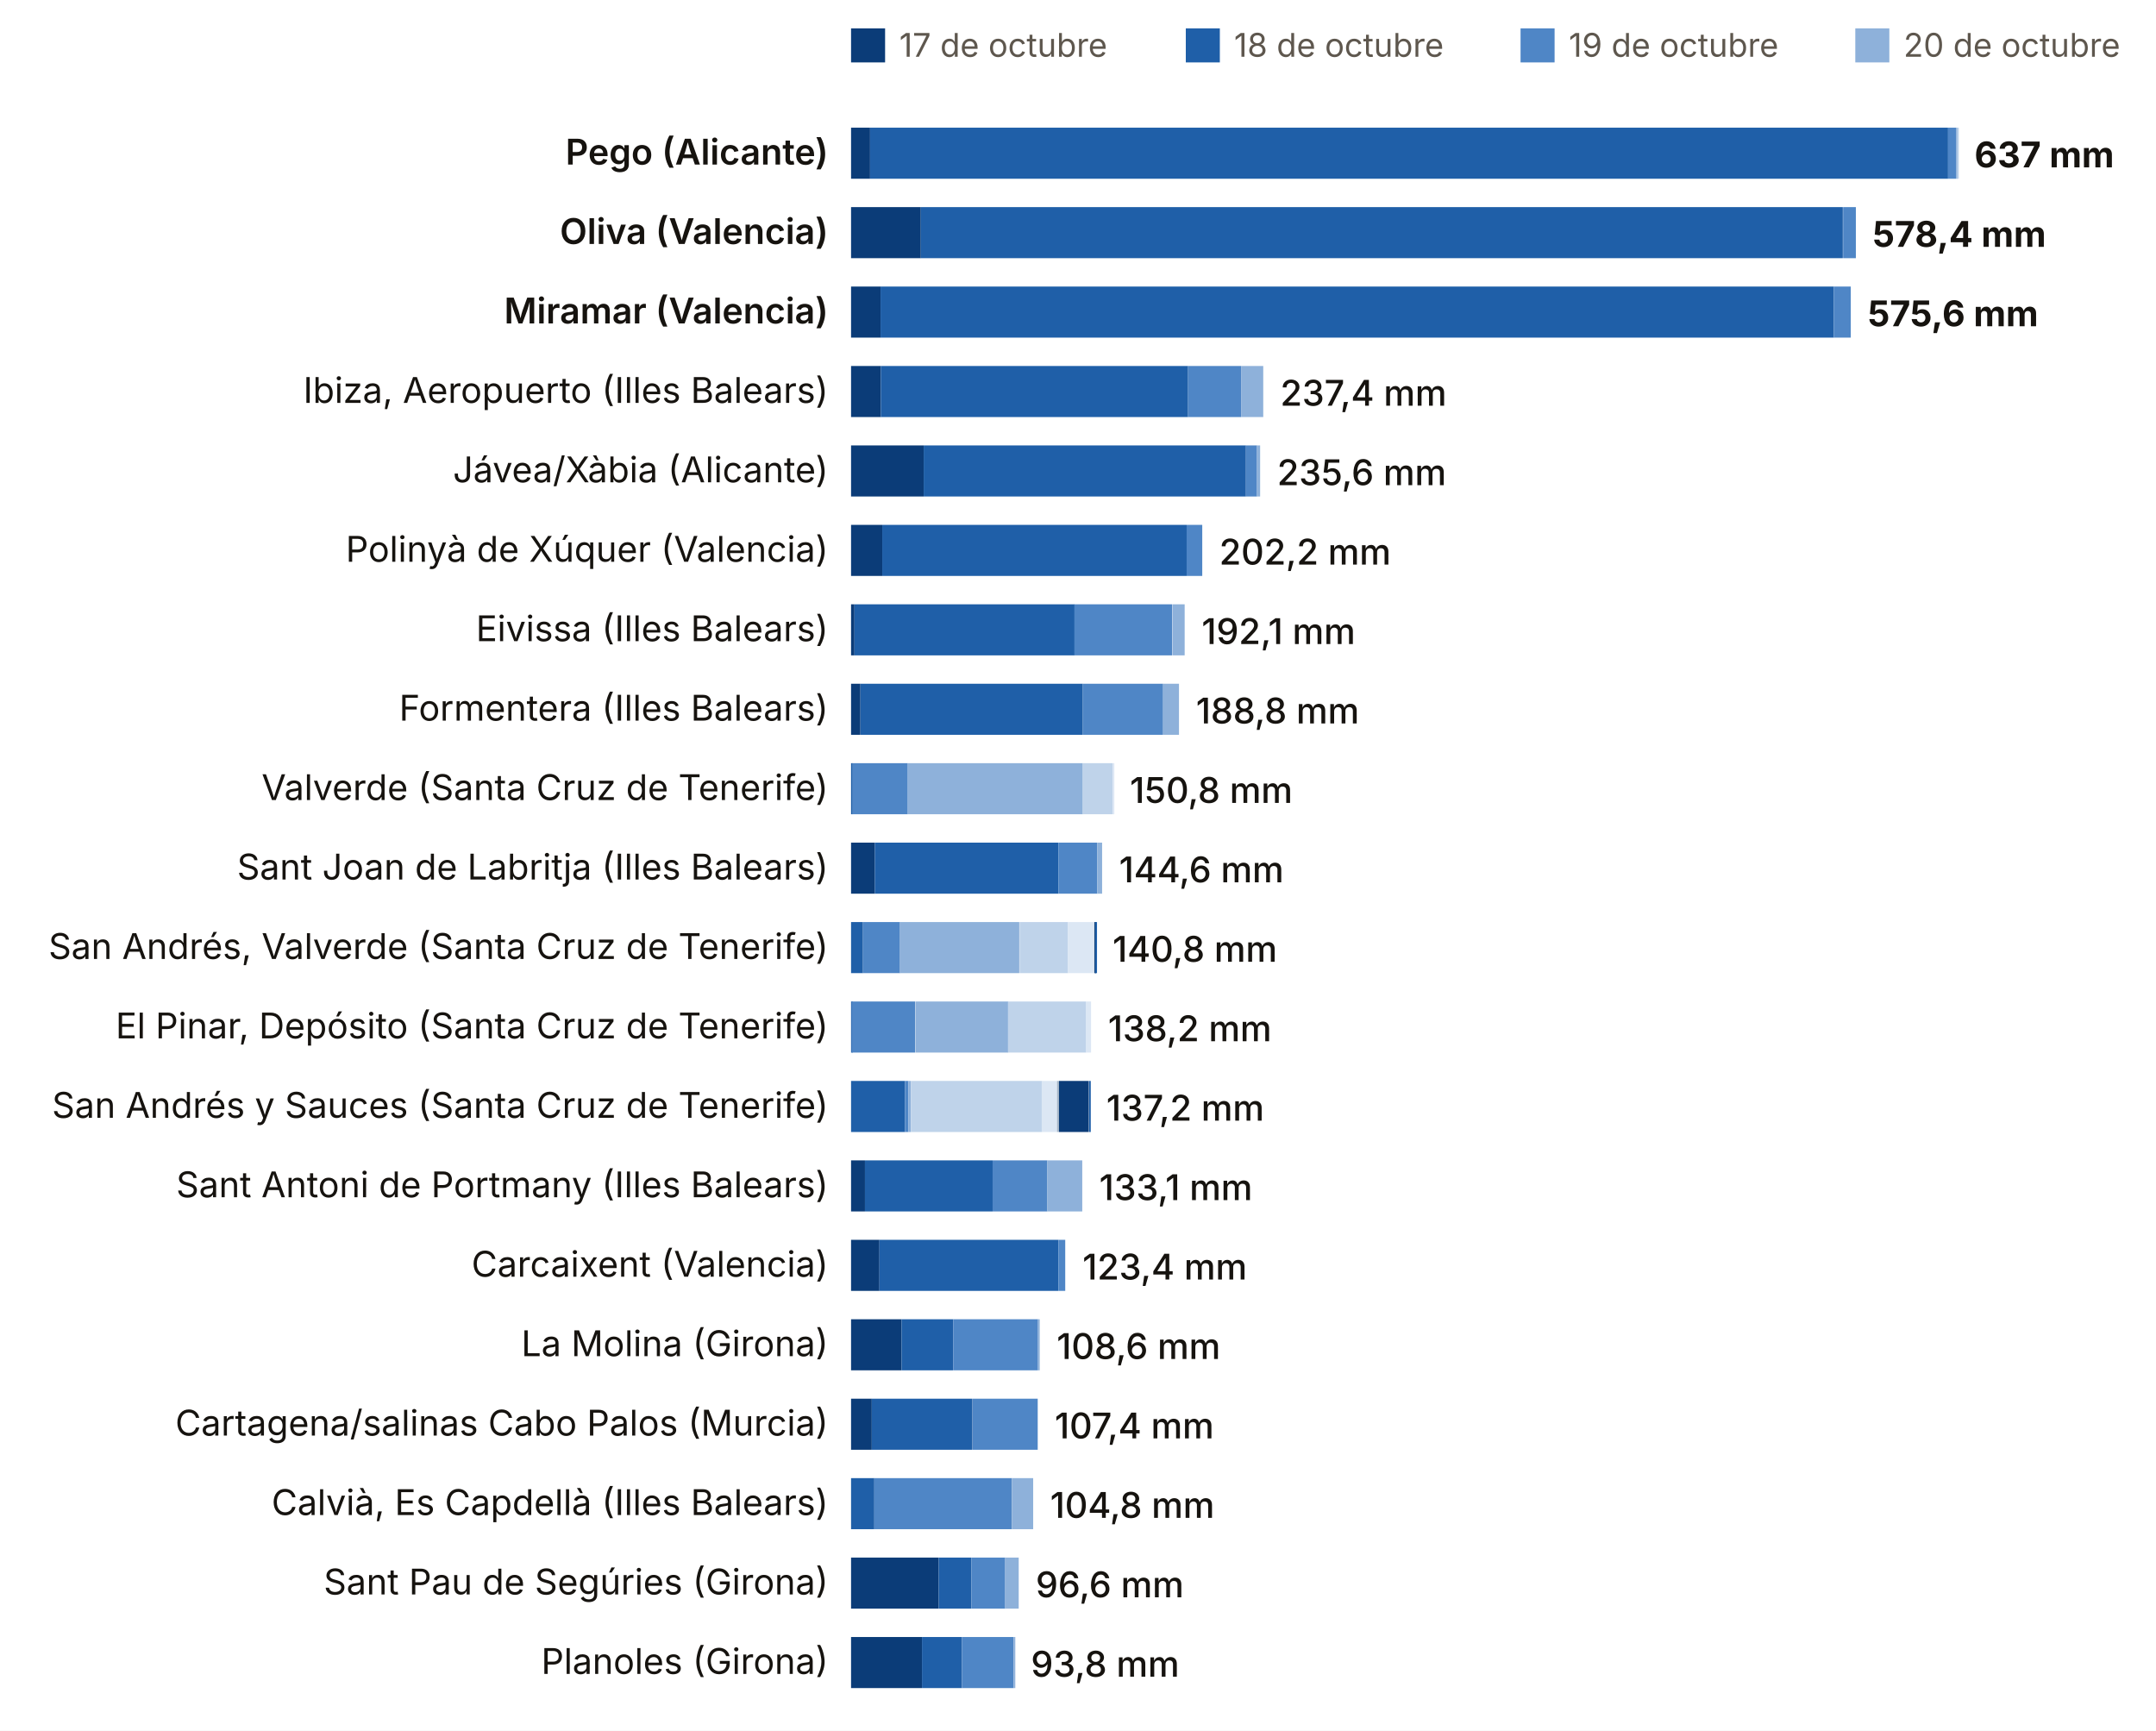
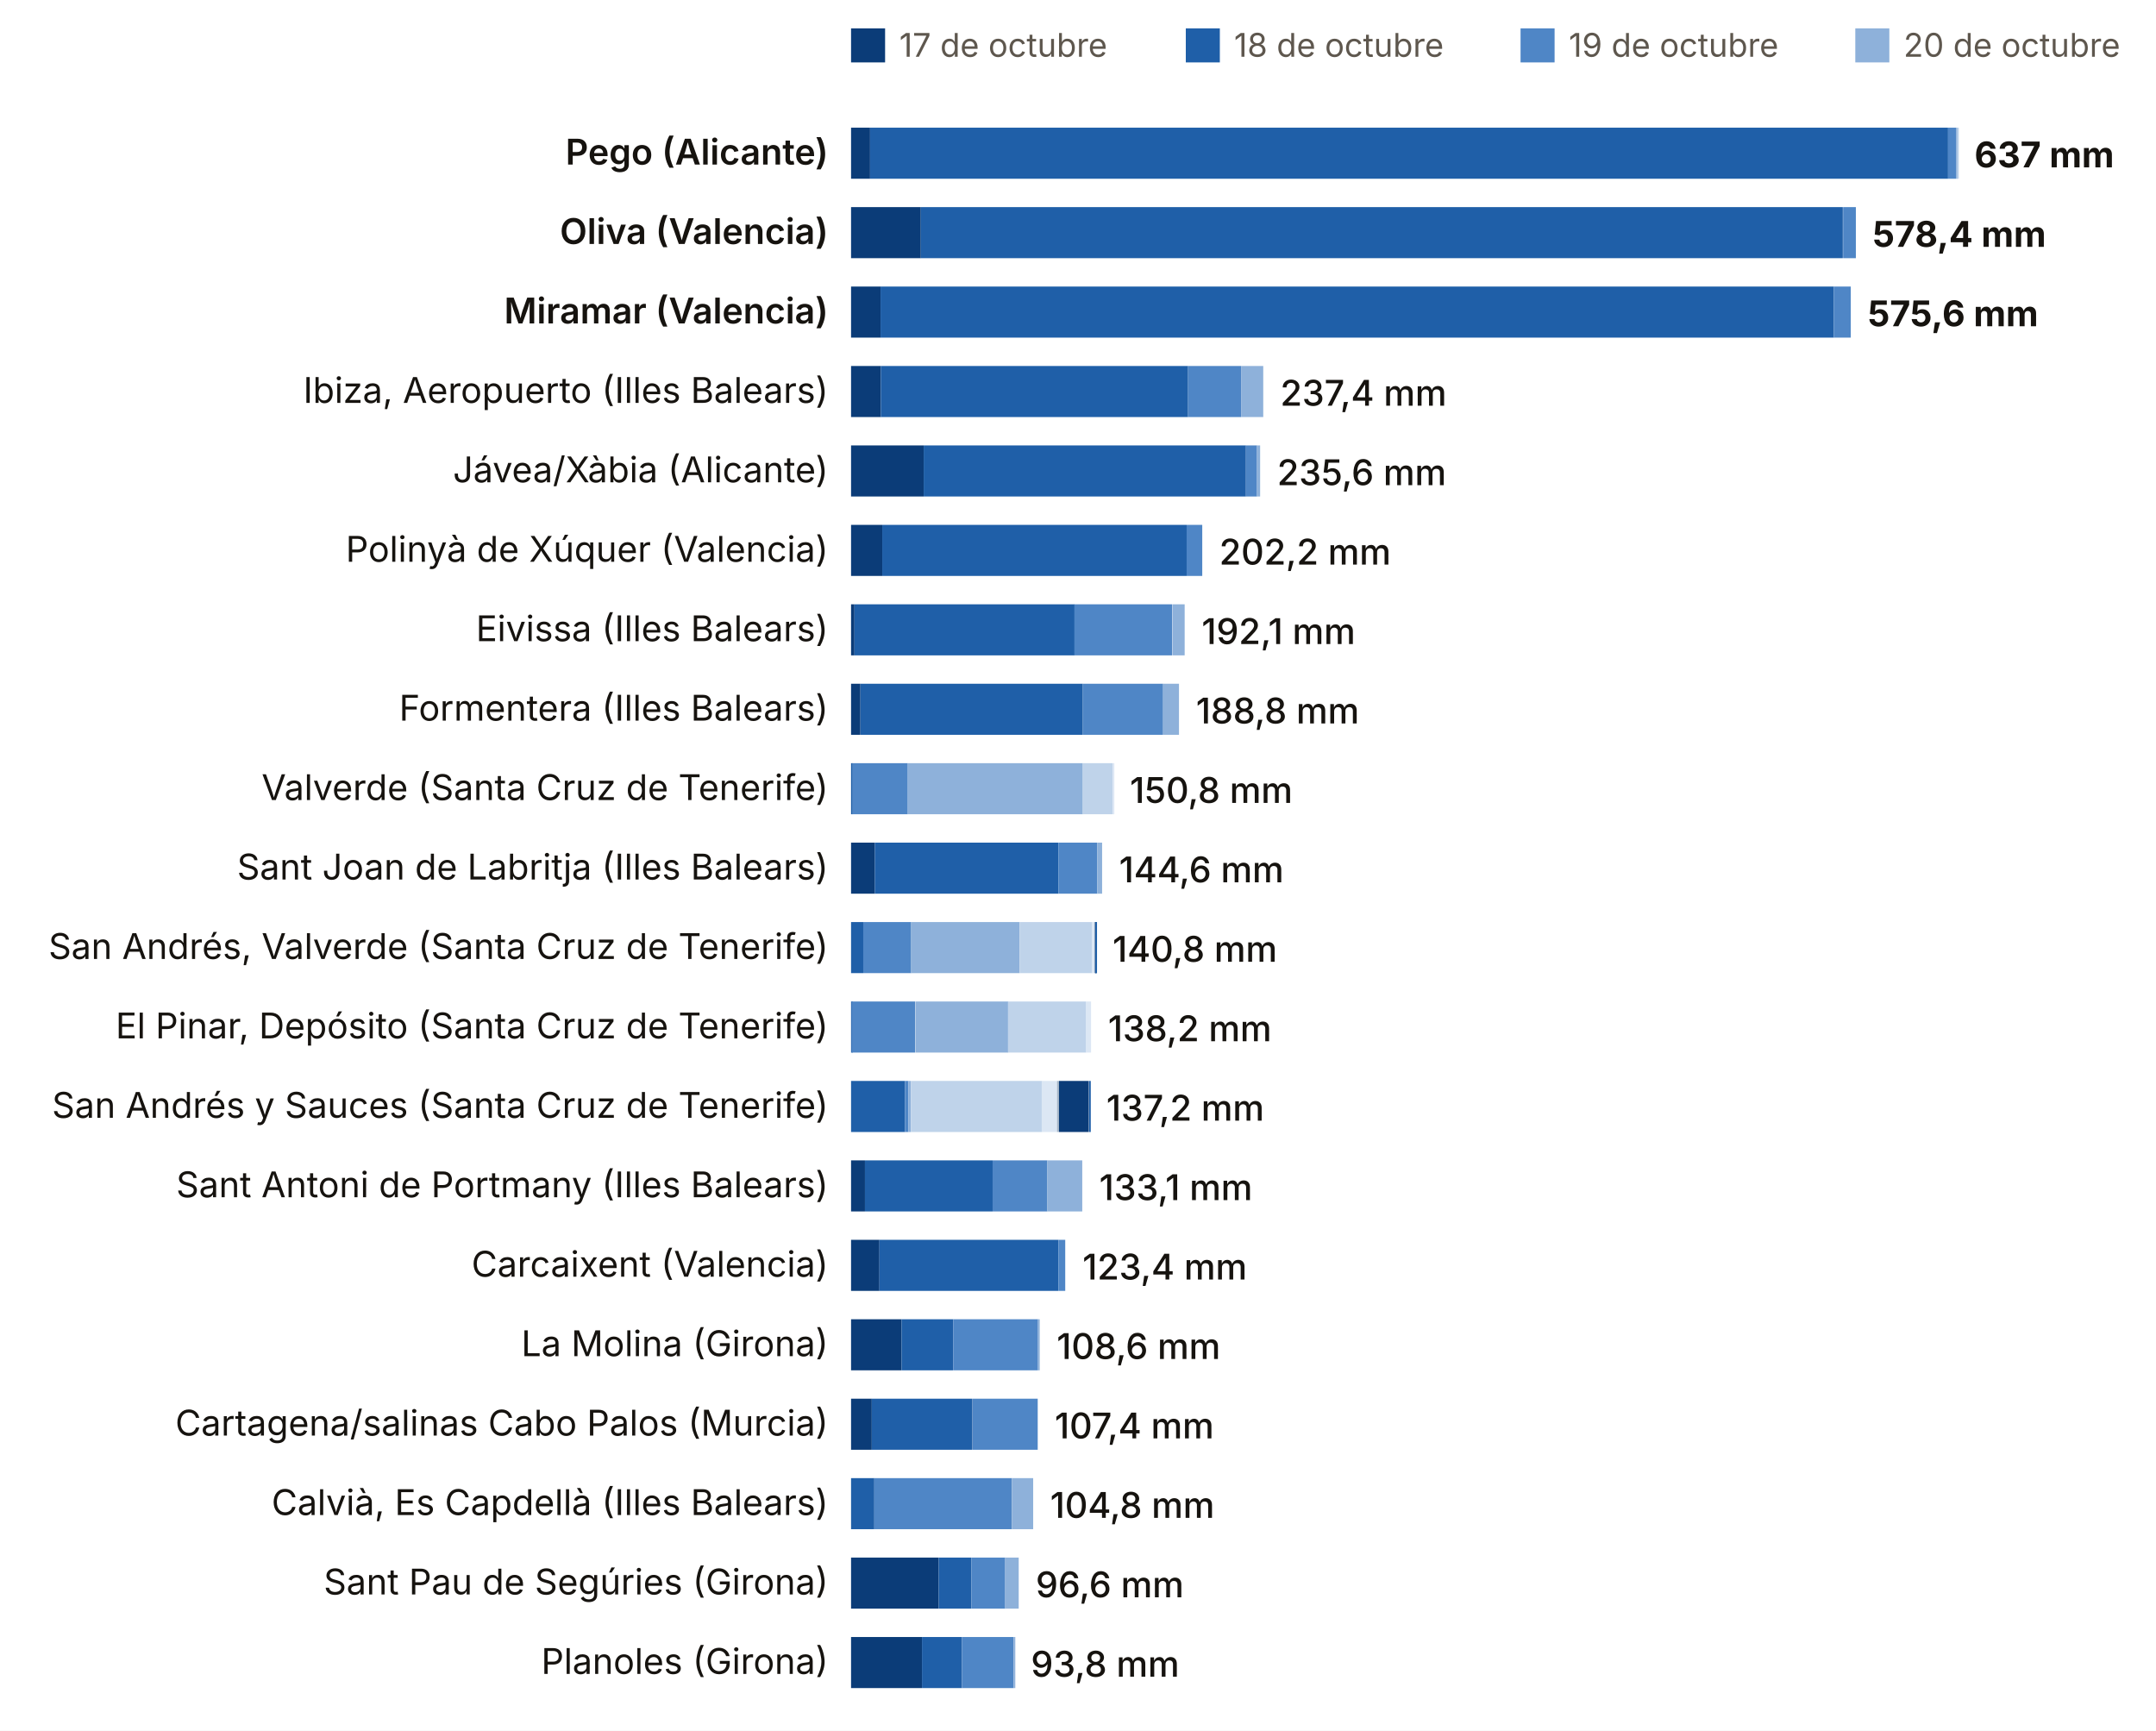
<svg xmlns="http://www.w3.org/2000/svg" viewBox="0 0 760 610" width="760" height="610" role="img" aria-label="Lluvia del episodio, estación a estación (dana Adam)">
  <rect width="760" height="610" fill="#FFFFFF" />
  <rect x="300" y="10" width="12" height="12" fill="#0B3C78" />
  <text x="317.0" y="20.0" font-size="11.5" fill="#5E574E" text-anchor="start" font-weight="400" font-family="Inter, system-ui, -apple-system, Segoe UI, Roboto, sans-serif">17 de octubre</text>
  <rect x="418" y="10" width="12" height="12" fill="#1F5FA8" />
  <text x="435.0" y="20.0" font-size="11.5" fill="#5E574E" text-anchor="start" font-weight="400" font-family="Inter, system-ui, -apple-system, Segoe UI, Roboto, sans-serif">18 de octubre</text>
  <rect x="536" y="10" width="12" height="12" fill="#4F86C6" />
  <text x="553.0" y="20.0" font-size="11.5" fill="#5E574E" text-anchor="start" font-weight="400" font-family="Inter, system-ui, -apple-system, Segoe UI, Roboto, sans-serif">19 de octubre</text>
  <rect x="654" y="10" width="12" height="12" fill="#8EB1DA" />
  <text x="671.0" y="20.0" font-size="11.5" fill="#5E574E" text-anchor="start" font-weight="400" font-family="Inter, system-ui, -apple-system, Segoe UI, Roboto, sans-serif">20 de octubre</text>
  <rect x="772" y="10" width="12" height="12" fill="#BFD3EA" />
  <text x="789.0" y="20.0" font-size="11.5" fill="#5E574E" text-anchor="start" font-weight="400" font-family="Inter, system-ui, -apple-system, Segoe UI, Roboto, sans-serif">21 de octubre</text>
  <rect x="890" y="10" width="12" height="12" fill="#DCE7F4" />
  <text x="907.0" y="20.0" font-size="11.5" fill="#5E574E" text-anchor="start" font-weight="400" font-family="Inter, system-ui, -apple-system, Segoe UI, Roboto, sans-serif">22 de octubre</text>
  <rect x="1008" y="10" width="12" height="12" fill="#A7B7C9" />
  <text x="1025.0" y="20.0" font-size="11.5" fill="#5E574E" text-anchor="start" font-weight="400" font-family="Inter, system-ui, -apple-system, Segoe UI, Roboto, sans-serif">23 de octubre</text>
  <rect x="1126" y="10" width="12" height="12" fill="#0B3C78" />
  <text x="1143.0" y="20.0" font-size="11.5" fill="#5E574E" text-anchor="start" font-weight="400" font-family="Inter, system-ui, -apple-system, Segoe UI, Roboto, sans-serif">24 de octubre</text>
  <rect x="1244" y="10" width="12" height="12" fill="#1F5FA8" />
  <text x="1261.0" y="20.0" font-size="11.5" fill="#5E574E" text-anchor="start" font-weight="400" font-family="Inter, system-ui, -apple-system, Segoe UI, Roboto, sans-serif">25 de octubre</text>
  <text x="292.0" y="58.0" font-size="12.5" fill="#16130F" text-anchor="end" font-weight="600" font-family="Inter, system-ui, -apple-system, Segoe UI, Roboto, sans-serif">Pego (Alicante)</text>
  <rect x="300.0" y="45" width="6.7" height="18" fill="#0B3C78" />
  <rect x="306.7" y="45" width="380.0" height="18" fill="#1F5FA8" />
  <rect x="686.7" y="45" width="2.8" height="18" fill="#4F86C6" />
  <rect x="689.5" y="45" width="0.6" height="18" fill="#8EB1DA" />
  <rect x="689.9" y="45" width="0.6" height="18" fill="#BFD3EA" />
  <text x="696.0" y="59.0" font-size="12.5" fill="#16130F" text-anchor="start" font-weight="700" font-family="Inter, system-ui, -apple-system, Segoe UI, Roboto, sans-serif">637 mm</text>
  <text x="292.0" y="86.0" font-size="12.5" fill="#16130F" text-anchor="end" font-weight="600" font-family="Inter, system-ui, -apple-system, Segoe UI, Roboto, sans-serif">Oliva (Valencia)</text>
  <rect x="300.0" y="73" width="24.6" height="18" fill="#0B3C78" />
  <rect x="324.6" y="73" width="325.0" height="18" fill="#1F5FA8" />
  <rect x="649.7" y="73" width="4.5" height="18" fill="#4F86C6" />
  <text x="660.1" y="87.0" font-size="12.5" fill="#16130F" text-anchor="start" font-weight="700" font-family="Inter, system-ui, -apple-system, Segoe UI, Roboto, sans-serif">578,4 mm</text>
  <text x="292.0" y="114.0" font-size="12.5" fill="#16130F" text-anchor="end" font-weight="600" font-family="Inter, system-ui, -apple-system, Segoe UI, Roboto, sans-serif">Miramar (Valencia)</text>
  <rect x="300.0" y="101" width="10.4" height="18" fill="#0B3C78" />
  <rect x="310.4" y="101" width="336.0" height="18" fill="#1F5FA8" />
  <rect x="646.4" y="101" width="6.0" height="18" fill="#4F86C6" />
  <text x="658.4" y="115.0" font-size="12.5" fill="#16130F" text-anchor="start" font-weight="700" font-family="Inter, system-ui, -apple-system, Segoe UI, Roboto, sans-serif">575,6 mm</text>
  <text x="292.0" y="142.0" font-size="12.5" fill="#16130F" text-anchor="end" font-weight="400" font-family="Inter, system-ui, -apple-system, Segoe UI, Roboto, sans-serif">Ibiza, Aeropuerto (Illes Balears)</text>
  <rect x="300.0" y="129" width="10.5" height="18" fill="#0B3C78" />
  <rect x="310.5" y="129" width="108.3" height="18" fill="#1F5FA8" />
  <rect x="418.8" y="129" width="18.7" height="18" fill="#4F86C6" />
  <rect x="437.5" y="129" width="7.8" height="18" fill="#8EB1DA" />
  <text x="451.3" y="143.0" font-size="12.5" fill="#16130F" text-anchor="start" font-weight="500" font-family="Inter, system-ui, -apple-system, Segoe UI, Roboto, sans-serif">237,4 mm</text>
  <text x="292.0" y="170.0" font-size="12.5" fill="#16130F" text-anchor="end" font-weight="400" font-family="Inter, system-ui, -apple-system, Segoe UI, Roboto, sans-serif">Jávea/Xàbia (Alicante)</text>
  <rect x="300.0" y="157" width="25.6" height="18" fill="#0B3C78" />
  <rect x="325.6" y="157" width="113.6" height="18" fill="#1F5FA8" />
  <rect x="439.2" y="157" width="3.9" height="18" fill="#4F86C6" />
  <rect x="443.1" y="157" width="1.1" height="18" fill="#8EB1DA" />
  <text x="450.2" y="171.0" font-size="12.5" fill="#16130F" text-anchor="start" font-weight="500" font-family="Inter, system-ui, -apple-system, Segoe UI, Roboto, sans-serif">235,6 mm</text>
  <text x="292.0" y="198.0" font-size="12.5" fill="#16130F" text-anchor="end" font-weight="400" font-family="Inter, system-ui, -apple-system, Segoe UI, Roboto, sans-serif">Polinyà de Xúquer (Valencia)</text>
  <rect x="300.0" y="185" width="11.0" height="18" fill="#0B3C78" />
  <rect x="311.0" y="185" width="107.3" height="18" fill="#1F5FA8" />
  <rect x="418.3" y="185" width="5.5" height="18" fill="#4F86C6" />
  <text x="429.8" y="199.0" font-size="12.5" fill="#16130F" text-anchor="start" font-weight="500" font-family="Inter, system-ui, -apple-system, Segoe UI, Roboto, sans-serif">202,2 mm</text>
  <text x="292.0" y="226.0" font-size="12.5" fill="#16130F" text-anchor="end" font-weight="400" font-family="Inter, system-ui, -apple-system, Segoe UI, Roboto, sans-serif">Eivissa (Illes Balears)</text>
  <rect x="300.0" y="213" width="1.2" height="18" fill="#0B3C78" />
  <rect x="301.2" y="213" width="77.6" height="18" fill="#1F5FA8" />
  <rect x="378.7" y="213" width="34.5" height="18" fill="#4F86C6" />
  <rect x="413.3" y="213" width="4.3" height="18" fill="#8EB1DA" />
  <text x="423.6" y="227.0" font-size="12.5" fill="#16130F" text-anchor="start" font-weight="500" font-family="Inter, system-ui, -apple-system, Segoe UI, Roboto, sans-serif">192,1 mm</text>
  <text x="292.0" y="254.0" font-size="12.5" fill="#16130F" text-anchor="end" font-weight="400" font-family="Inter, system-ui, -apple-system, Segoe UI, Roboto, sans-serif">Formentera (Illes Balears)</text>
  <rect x="300.0" y="241" width="3.3" height="18" fill="#0B3C78" />
  <rect x="303.3" y="241" width="78.4" height="18" fill="#1F5FA8" />
  <rect x="381.7" y="241" width="28.3" height="18" fill="#4F86C6" />
  <rect x="410.0" y="241" width="5.6" height="18" fill="#8EB1DA" />
  <text x="421.6" y="255.0" font-size="12.5" fill="#16130F" text-anchor="start" font-weight="500" font-family="Inter, system-ui, -apple-system, Segoe UI, Roboto, sans-serif">188,8 mm</text>
  <text x="292.0" y="282.0" font-size="12.5" fill="#16130F" text-anchor="end" font-weight="400" font-family="Inter, system-ui, -apple-system, Segoe UI, Roboto, sans-serif">Valverde (Santa Cruz de Tenerife)</text>
  <rect x="300.0" y="269" width="0.6" height="18" fill="#1F5FA8" />
  <rect x="300.5" y="269" width="19.5" height="18" fill="#4F86C6" />
  <rect x="320.0" y="269" width="61.7" height="18" fill="#8EB1DA" />
  <rect x="381.7" y="269" width="10.5" height="18" fill="#BFD3EA" />
  <rect x="392.2" y="269" width="0.6" height="18" fill="#DCE7F4" />
  <text x="398.3" y="283.0" font-size="12.5" fill="#16130F" text-anchor="start" font-weight="500" font-family="Inter, system-ui, -apple-system, Segoe UI, Roboto, sans-serif">150,8 mm</text>
  <text x="292.0" y="310.0" font-size="12.5" fill="#16130F" text-anchor="end" font-weight="400" font-family="Inter, system-ui, -apple-system, Segoe UI, Roboto, sans-serif">Sant Joan de Labritja (Illes Balears)</text>
  <rect x="300.0" y="297" width="8.4" height="18" fill="#0B3C78" />
  <rect x="308.4" y="297" width="64.7" height="18" fill="#1F5FA8" />
  <rect x="373.1" y="297" width="13.7" height="18" fill="#4F86C6" />
  <rect x="386.8" y="297" width="1.7" height="18" fill="#8EB1DA" />
  <text x="394.5" y="311.0" font-size="12.5" fill="#16130F" text-anchor="start" font-weight="500" font-family="Inter, system-ui, -apple-system, Segoe UI, Roboto, sans-serif">144,6 mm</text>
  <text x="292.0" y="338.0" font-size="12.5" fill="#16130F" text-anchor="end" font-weight="400" font-family="Inter, system-ui, -apple-system, Segoe UI, Roboto, sans-serif">San Andrés, Valverde (Santa Cruz de Tenerife)</text>
-   <rect x="300.0" y="325" width="4.2" height="18" fill="#1F5FA8" />
-   <rect x="304.2" y="325" width="13.0" height="18" fill="#4F86C6" />
-   <rect x="317.1" y="325" width="42.2" height="18" fill="#8EB1DA" />
-   <rect x="359.4" y="325" width="17.1" height="18" fill="#BFD3EA" />
-   <rect x="376.5" y="325" width="9.2" height="18" fill="#DCE7F4" />
-   <rect x="385.7" y="325" width="0.6" height="18" fill="#A7B7C9" />
-   <rect x="385.8" y="325" width="0.6" height="18" fill="#0B3C78" />
+   <rect x="300.0" y="325" width="4.3" height="18" fill="#1F5FA8" />
+   <rect x="304.3" y="325" width="16.9" height="18" fill="#4F86C6" />
+   <rect x="321.2" y="325" width="38.2" height="18" fill="#8EB1DA" />
+   <rect x="359.4" y="325" width="25.6" height="18" fill="#BFD3EA" />
+   <rect x="385.0" y="325" width="0.9" height="18" fill="#DCE7F4" />
+   <rect x="385.8" y="325" width="0.6" height="18" fill="#A7B7C9" />
+   <rect x="386.0" y="325" width="0.6" height="18" fill="#0B3C78" />
  <rect x="386.1" y="325" width="0.6" height="18" fill="#1F5FA8" />
  <text x="392.2" y="339.0" font-size="12.5" fill="#16130F" text-anchor="start" font-weight="500" font-family="Inter, system-ui, -apple-system, Segoe UI, Roboto, sans-serif">140,8 mm</text>
  <text x="292.0" y="366.0" font-size="12.5" fill="#16130F" text-anchor="end" font-weight="400" font-family="Inter, system-ui, -apple-system, Segoe UI, Roboto, sans-serif">El Pinar, Depósito (Santa Cruz de Tenerife)</text>
  <rect x="300.0" y="353" width="0.6" height="18" fill="#1F5FA8" />
  <rect x="300.2" y="353" width="22.4" height="18" fill="#4F86C6" />
  <rect x="322.7" y="353" width="32.7" height="18" fill="#8EB1DA" />
  <rect x="355.3" y="353" width="27.6" height="18" fill="#BFD3EA" />
  <rect x="382.9" y="353" width="1.7" height="18" fill="#DCE7F4" />
  <text x="390.6" y="367.0" font-size="12.5" fill="#16130F" text-anchor="start" font-weight="500" font-family="Inter, system-ui, -apple-system, Segoe UI, Roboto, sans-serif">138,2 mm</text>
  <text x="292.0" y="394.0" font-size="12.5" fill="#16130F" text-anchor="end" font-weight="400" font-family="Inter, system-ui, -apple-system, Segoe UI, Roboto, sans-serif">San Andrés y Sauces (Santa Cruz de Tenerife)</text>
  <rect x="300.0" y="381" width="19.0" height="18" fill="#1F5FA8" />
  <rect x="319.0" y="381" width="1.2" height="18" fill="#4F86C6" />
  <rect x="320.2" y="381" width="0.9" height="18" fill="#8EB1DA" />
  <rect x="321.1" y="381" width="46.2" height="18" fill="#BFD3EA" />
  <rect x="367.2" y="381" width="5.4" height="18" fill="#DCE7F4" />
  <rect x="372.6" y="381" width="0.7" height="18" fill="#A7B7C9" />
  <rect x="373.3" y="381" width="10.5" height="18" fill="#0B3C78" />
  <rect x="383.9" y="381" width="0.6" height="18" fill="#1F5FA8" />
  <text x="390.0" y="395.0" font-size="12.5" fill="#16130F" text-anchor="start" font-weight="500" font-family="Inter, system-ui, -apple-system, Segoe UI, Roboto, sans-serif">137,2 mm</text>
  <text x="292.0" y="422.0" font-size="12.5" fill="#16130F" text-anchor="end" font-weight="400" font-family="Inter, system-ui, -apple-system, Segoe UI, Roboto, sans-serif">Sant Antoni de Portmany (Illes Balears)</text>
  <rect x="300.0" y="409" width="4.9" height="18" fill="#0B3C78" />
  <rect x="304.9" y="409" width="45.0" height="18" fill="#1F5FA8" />
  <rect x="349.9" y="409" width="19.3" height="18" fill="#4F86C6" />
  <rect x="369.2" y="409" width="12.3" height="18" fill="#8EB1DA" />
  <text x="387.5" y="423.0" font-size="12.5" fill="#16130F" text-anchor="start" font-weight="500" font-family="Inter, system-ui, -apple-system, Segoe UI, Roboto, sans-serif">133,1 mm</text>
  <text x="292.0" y="450.0" font-size="12.5" fill="#16130F" text-anchor="end" font-weight="400" font-family="Inter, system-ui, -apple-system, Segoe UI, Roboto, sans-serif">Carcaixent (Valencia)</text>
  <rect x="300.0" y="437" width="10.0" height="18" fill="#0B3C78" />
  <rect x="310.0" y="437" width="63.1" height="18" fill="#1F5FA8" />
  <rect x="373.1" y="437" width="2.4" height="18" fill="#4F86C6" />
  <text x="381.6" y="451.0" font-size="12.5" fill="#16130F" text-anchor="start" font-weight="500" font-family="Inter, system-ui, -apple-system, Segoe UI, Roboto, sans-serif">123,4 mm</text>
  <text x="292.0" y="478.0" font-size="12.5" fill="#16130F" text-anchor="end" font-weight="400" font-family="Inter, system-ui, -apple-system, Segoe UI, Roboto, sans-serif">La Molina (Girona)</text>
  <rect x="300.0" y="465" width="17.8" height="18" fill="#0B3C78" />
  <rect x="317.8" y="465" width="18.2" height="18" fill="#1F5FA8" />
  <rect x="336.0" y="465" width="29.9" height="18" fill="#4F86C6" />
  <rect x="365.9" y="465" width="0.6" height="18" fill="#8EB1DA" />
  <text x="372.5" y="479.0" font-size="12.5" fill="#16130F" text-anchor="start" font-weight="500" font-family="Inter, system-ui, -apple-system, Segoe UI, Roboto, sans-serif">108,6 mm</text>
  <text x="292.0" y="506.0" font-size="12.5" fill="#16130F" text-anchor="end" font-weight="400" font-family="Inter, system-ui, -apple-system, Segoe UI, Roboto, sans-serif">Cartagena/salinas Cabo Palos (Murcia)</text>
  <rect x="300.0" y="493" width="7.3" height="18" fill="#0B3C78" />
  <rect x="307.3" y="493" width="35.5" height="18" fill="#1F5FA8" />
  <rect x="342.9" y="493" width="22.9" height="18" fill="#4F86C6" />
  <text x="371.8" y="507.0" font-size="12.5" fill="#16130F" text-anchor="start" font-weight="500" font-family="Inter, system-ui, -apple-system, Segoe UI, Roboto, sans-serif">107,4 mm</text>
  <text x="292.0" y="534.0" font-size="12.5" fill="#16130F" text-anchor="end" font-weight="400" font-family="Inter, system-ui, -apple-system, Segoe UI, Roboto, sans-serif">Calvià, Es Capdellà (Illes Balears)</text>
  <rect x="300.0" y="521" width="8.2" height="18" fill="#1F5FA8" />
  <rect x="308.2" y="521" width="48.5" height="18" fill="#4F86C6" />
  <rect x="356.7" y="521" width="7.5" height="18" fill="#8EB1DA" />
  <text x="370.2" y="535.0" font-size="12.5" fill="#16130F" text-anchor="start" font-weight="500" font-family="Inter, system-ui, -apple-system, Segoe UI, Roboto, sans-serif">104,8 mm</text>
  <text x="292.0" y="562.0" font-size="12.5" fill="#16130F" text-anchor="end" font-weight="400" font-family="Inter, system-ui, -apple-system, Segoe UI, Roboto, sans-serif">Sant Pau de Segúries (Girona)</text>
  <rect x="300.0" y="549" width="30.9" height="18" fill="#0B3C78" />
  <rect x="330.9" y="549" width="11.5" height="18" fill="#1F5FA8" />
  <rect x="342.4" y="549" width="11.9" height="18" fill="#4F86C6" />
  <rect x="354.2" y="549" width="4.9" height="18" fill="#8EB1DA" />
  <text x="365.1" y="563.0" font-size="12.5" fill="#16130F" text-anchor="start" font-weight="500" font-family="Inter, system-ui, -apple-system, Segoe UI, Roboto, sans-serif">96,6 mm</text>
  <text x="292.0" y="590.0" font-size="12.5" fill="#16130F" text-anchor="end" font-weight="400" font-family="Inter, system-ui, -apple-system, Segoe UI, Roboto, sans-serif">Planoles (Girona)</text>
  <rect x="300.0" y="577" width="25.0" height="18" fill="#0B3C78" />
  <rect x="325.0" y="577" width="14.1" height="18" fill="#1F5FA8" />
  <rect x="339.1" y="577" width="18.2" height="18" fill="#4F86C6" />
  <rect x="357.3" y="577" width="0.6" height="18" fill="#8EB1DA" />
  <text x="363.4" y="591.0" font-size="12.5" fill="#16130F" text-anchor="start" font-weight="500" font-family="Inter, system-ui, -apple-system, Segoe UI, Roboto, sans-serif">93,8 mm</text>
</svg>
